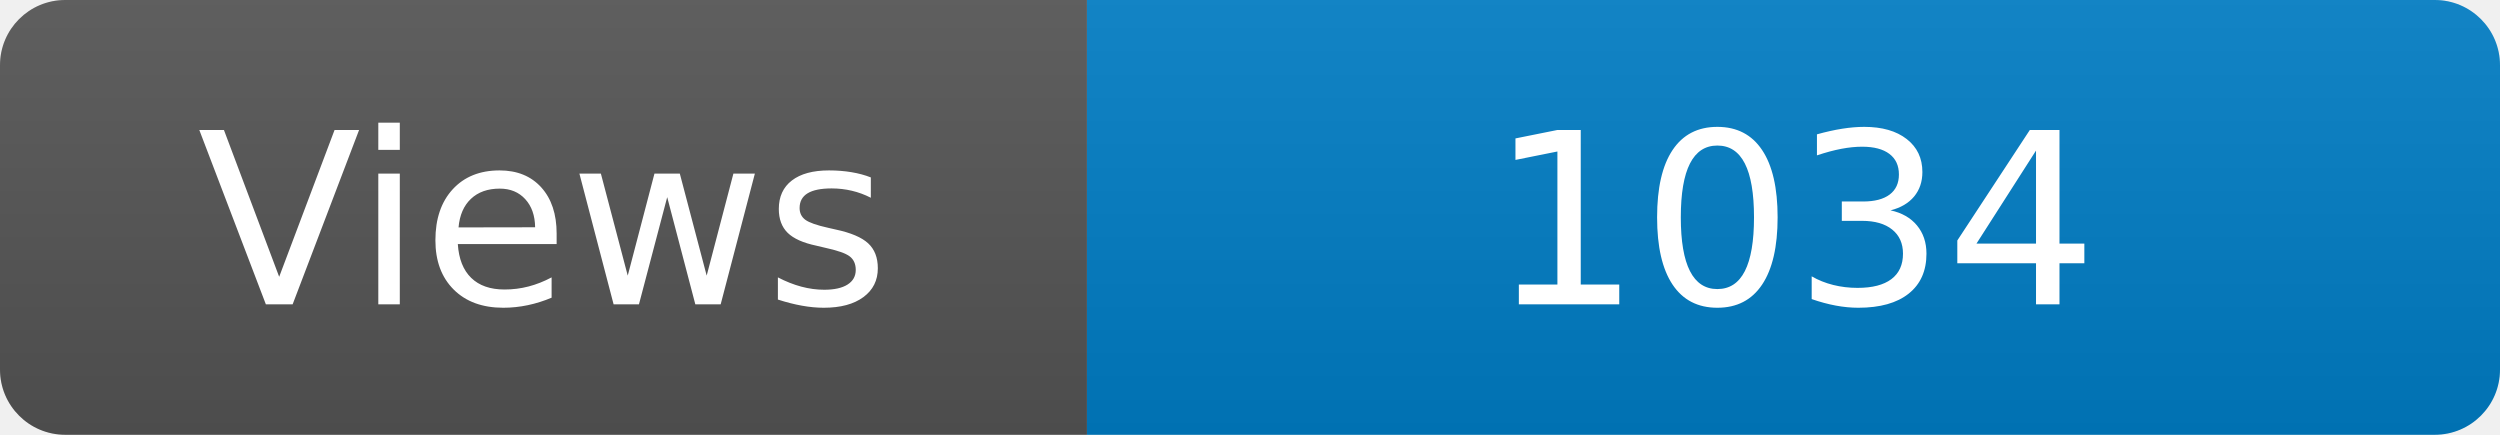
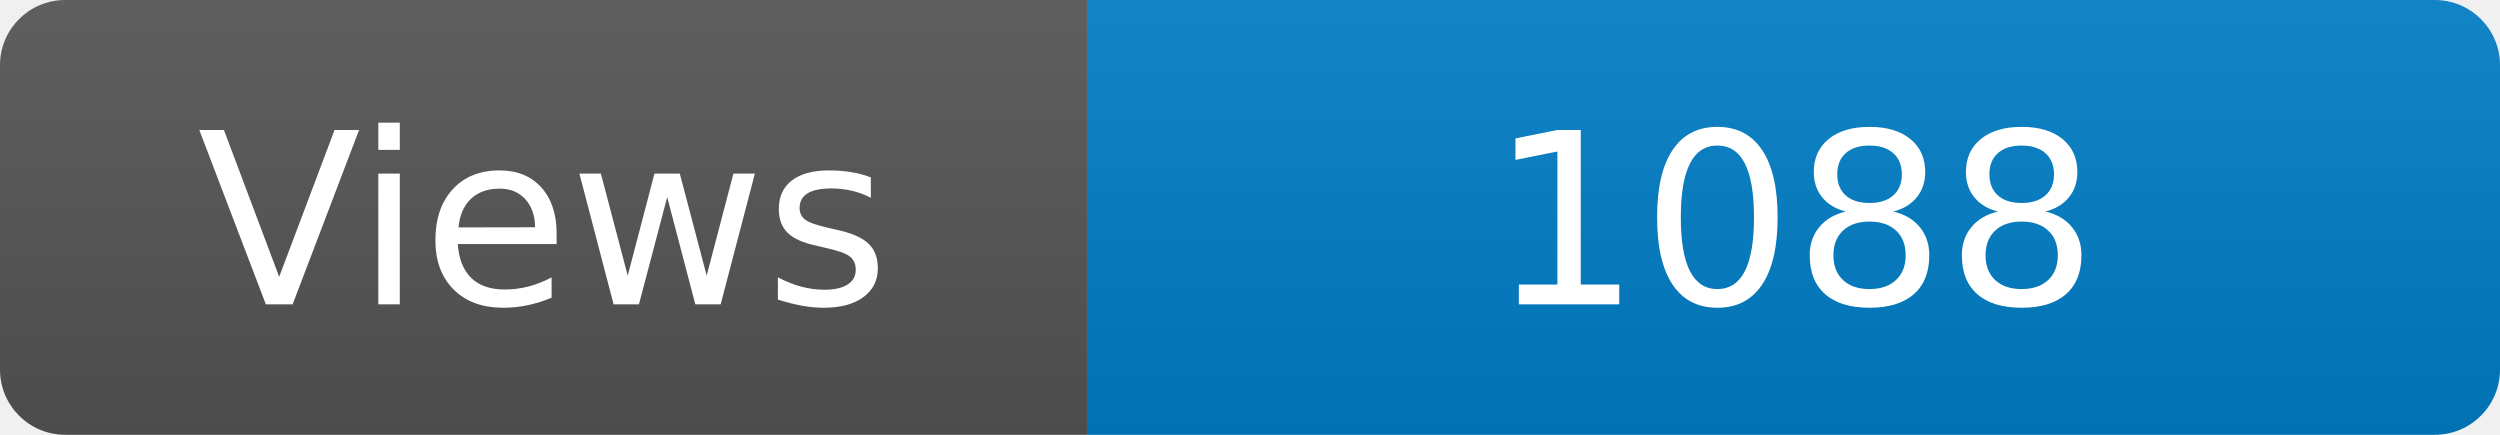
<svg xmlns="http://www.w3.org/2000/svg" width="115" height="20" role="img" aria-label="Maintained?: yes">
  <linearGradient id="s" x2="0" y2="100%">
    <stop offset="0" stop-color="#bbb" stop-opacity=".1" />
    <stop offset="1" stop-opacity=".1" />
  </linearGradient>
  <clipPath id="r">
    <rect width="115" height="20" rx="3" fill="#fff" />
  </clipPath>
  <g clip-path="url(#r)">
    <rect width="50" height="20" fill="#555" />
    <rect x="50" width="160" height="20" fill="#007ec6" />
    <rect width="115" height="20" fill="url(#s)" />
  </g>
  <g fill="#fff" text-anchor="middle" font-family="Verdana,Geneva,DejaVu Sans,sans-serif" font-size="110">
    <text x="250" y="140" transform="scale(.1)" fill="#fff">Views</text>
-     <text x="825" y="140" transform="scale(.1)" fill="#fff">1034</text>
+     <text x="825" y="140" transform="scale(.1)" fill="#fff">1088</text>
  </g>
</svg>
